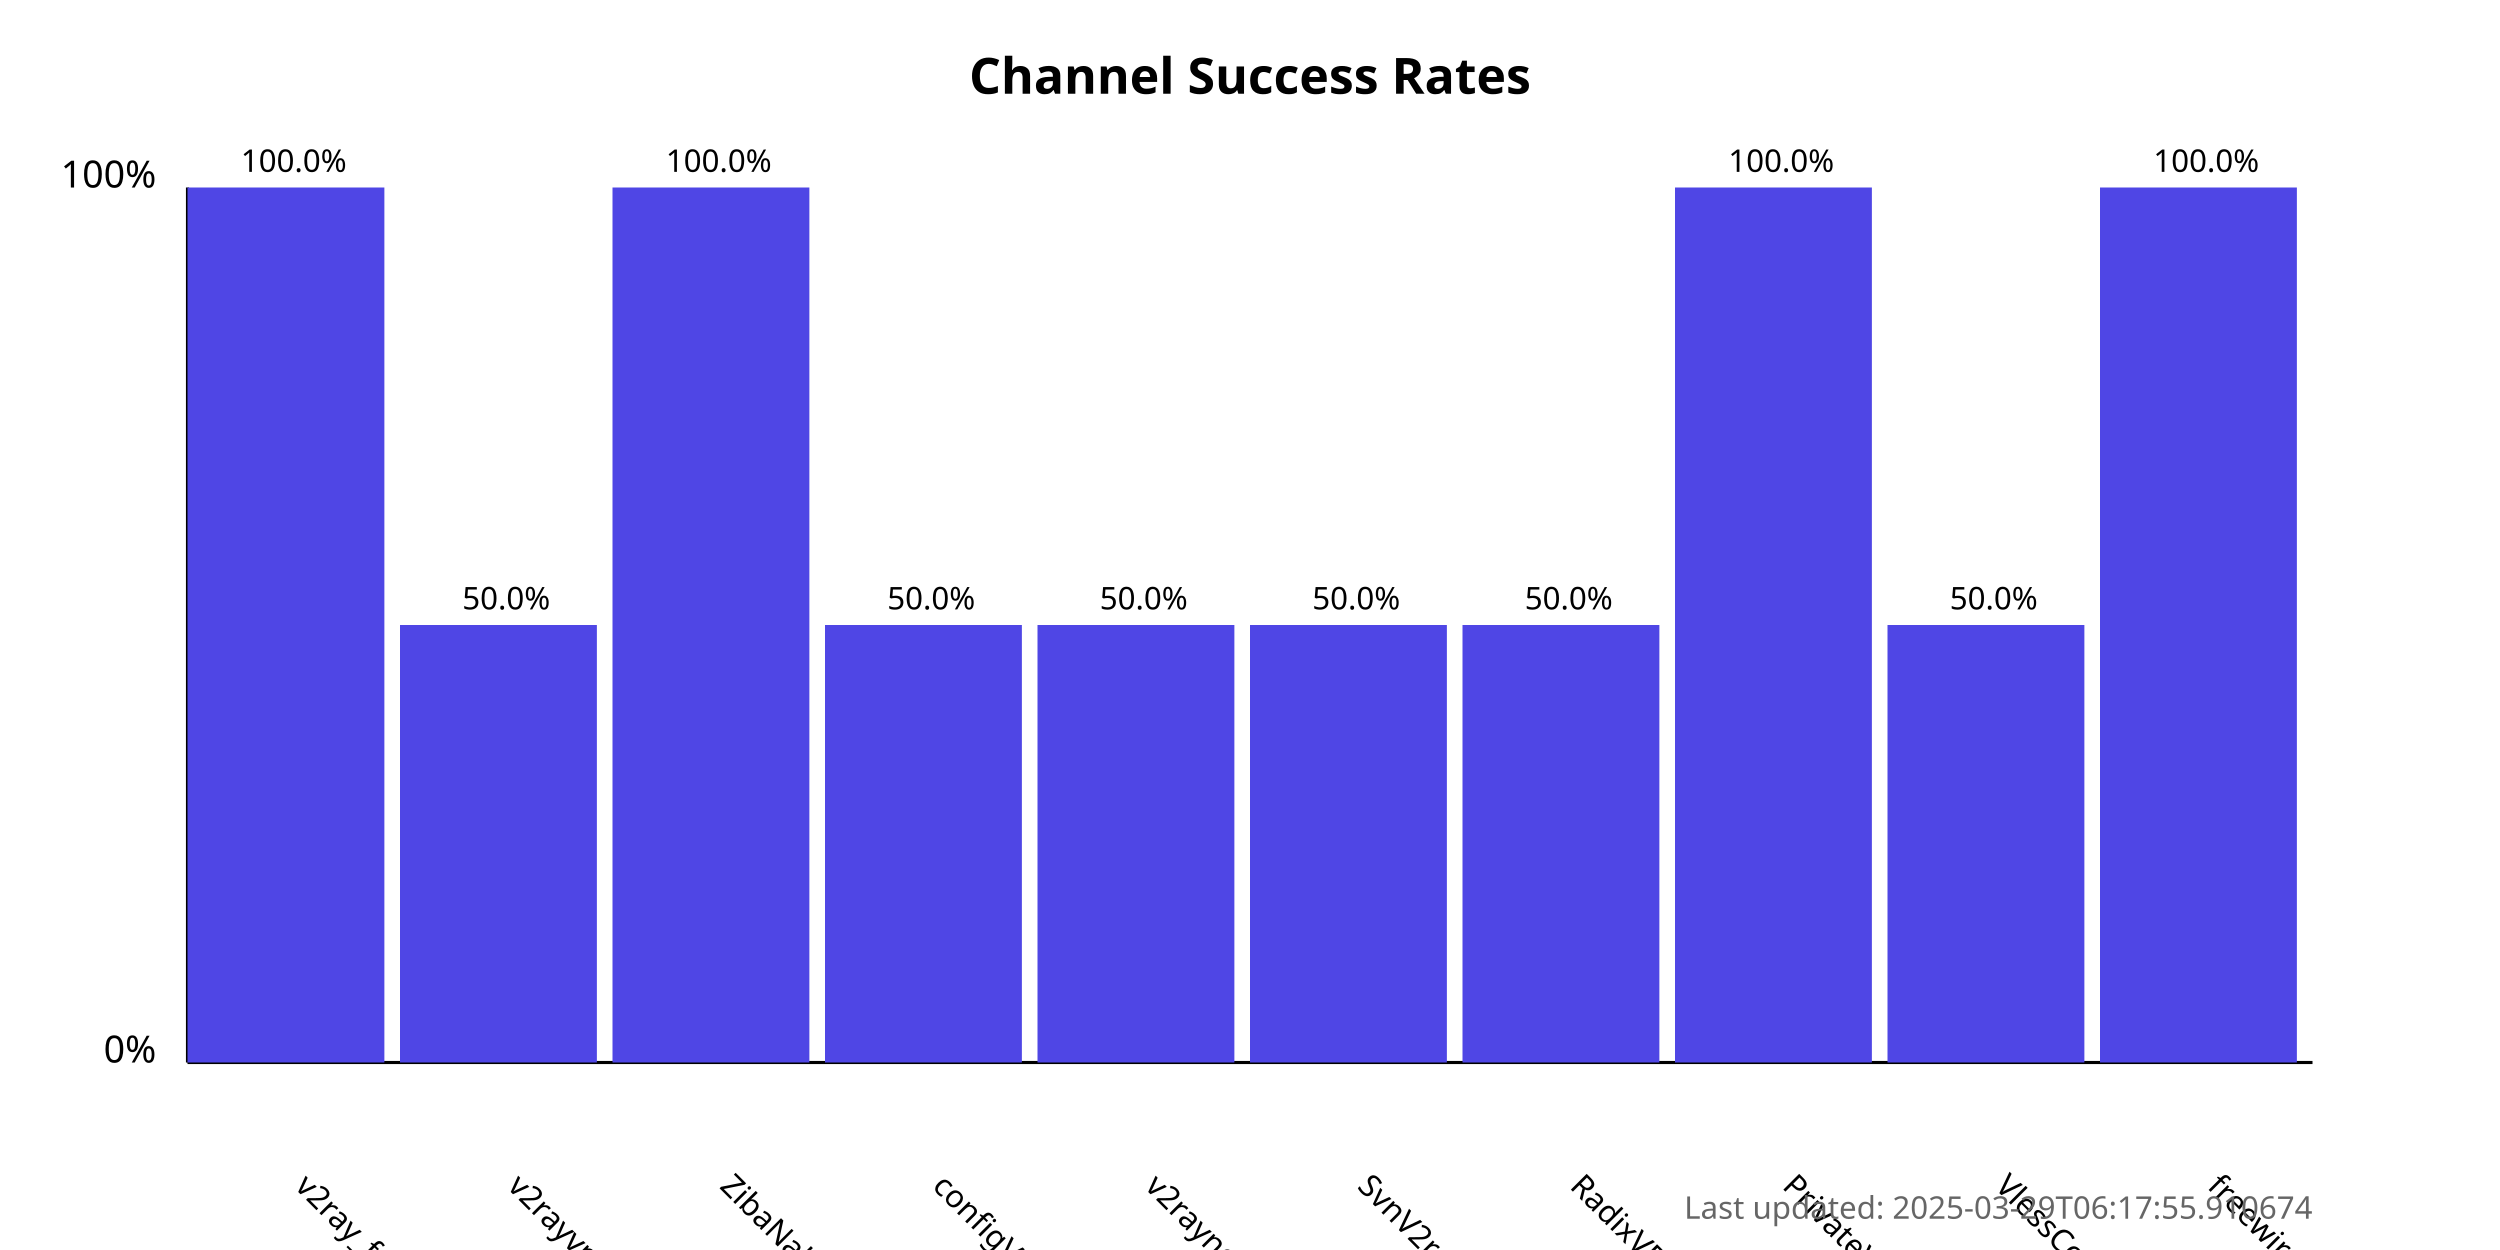
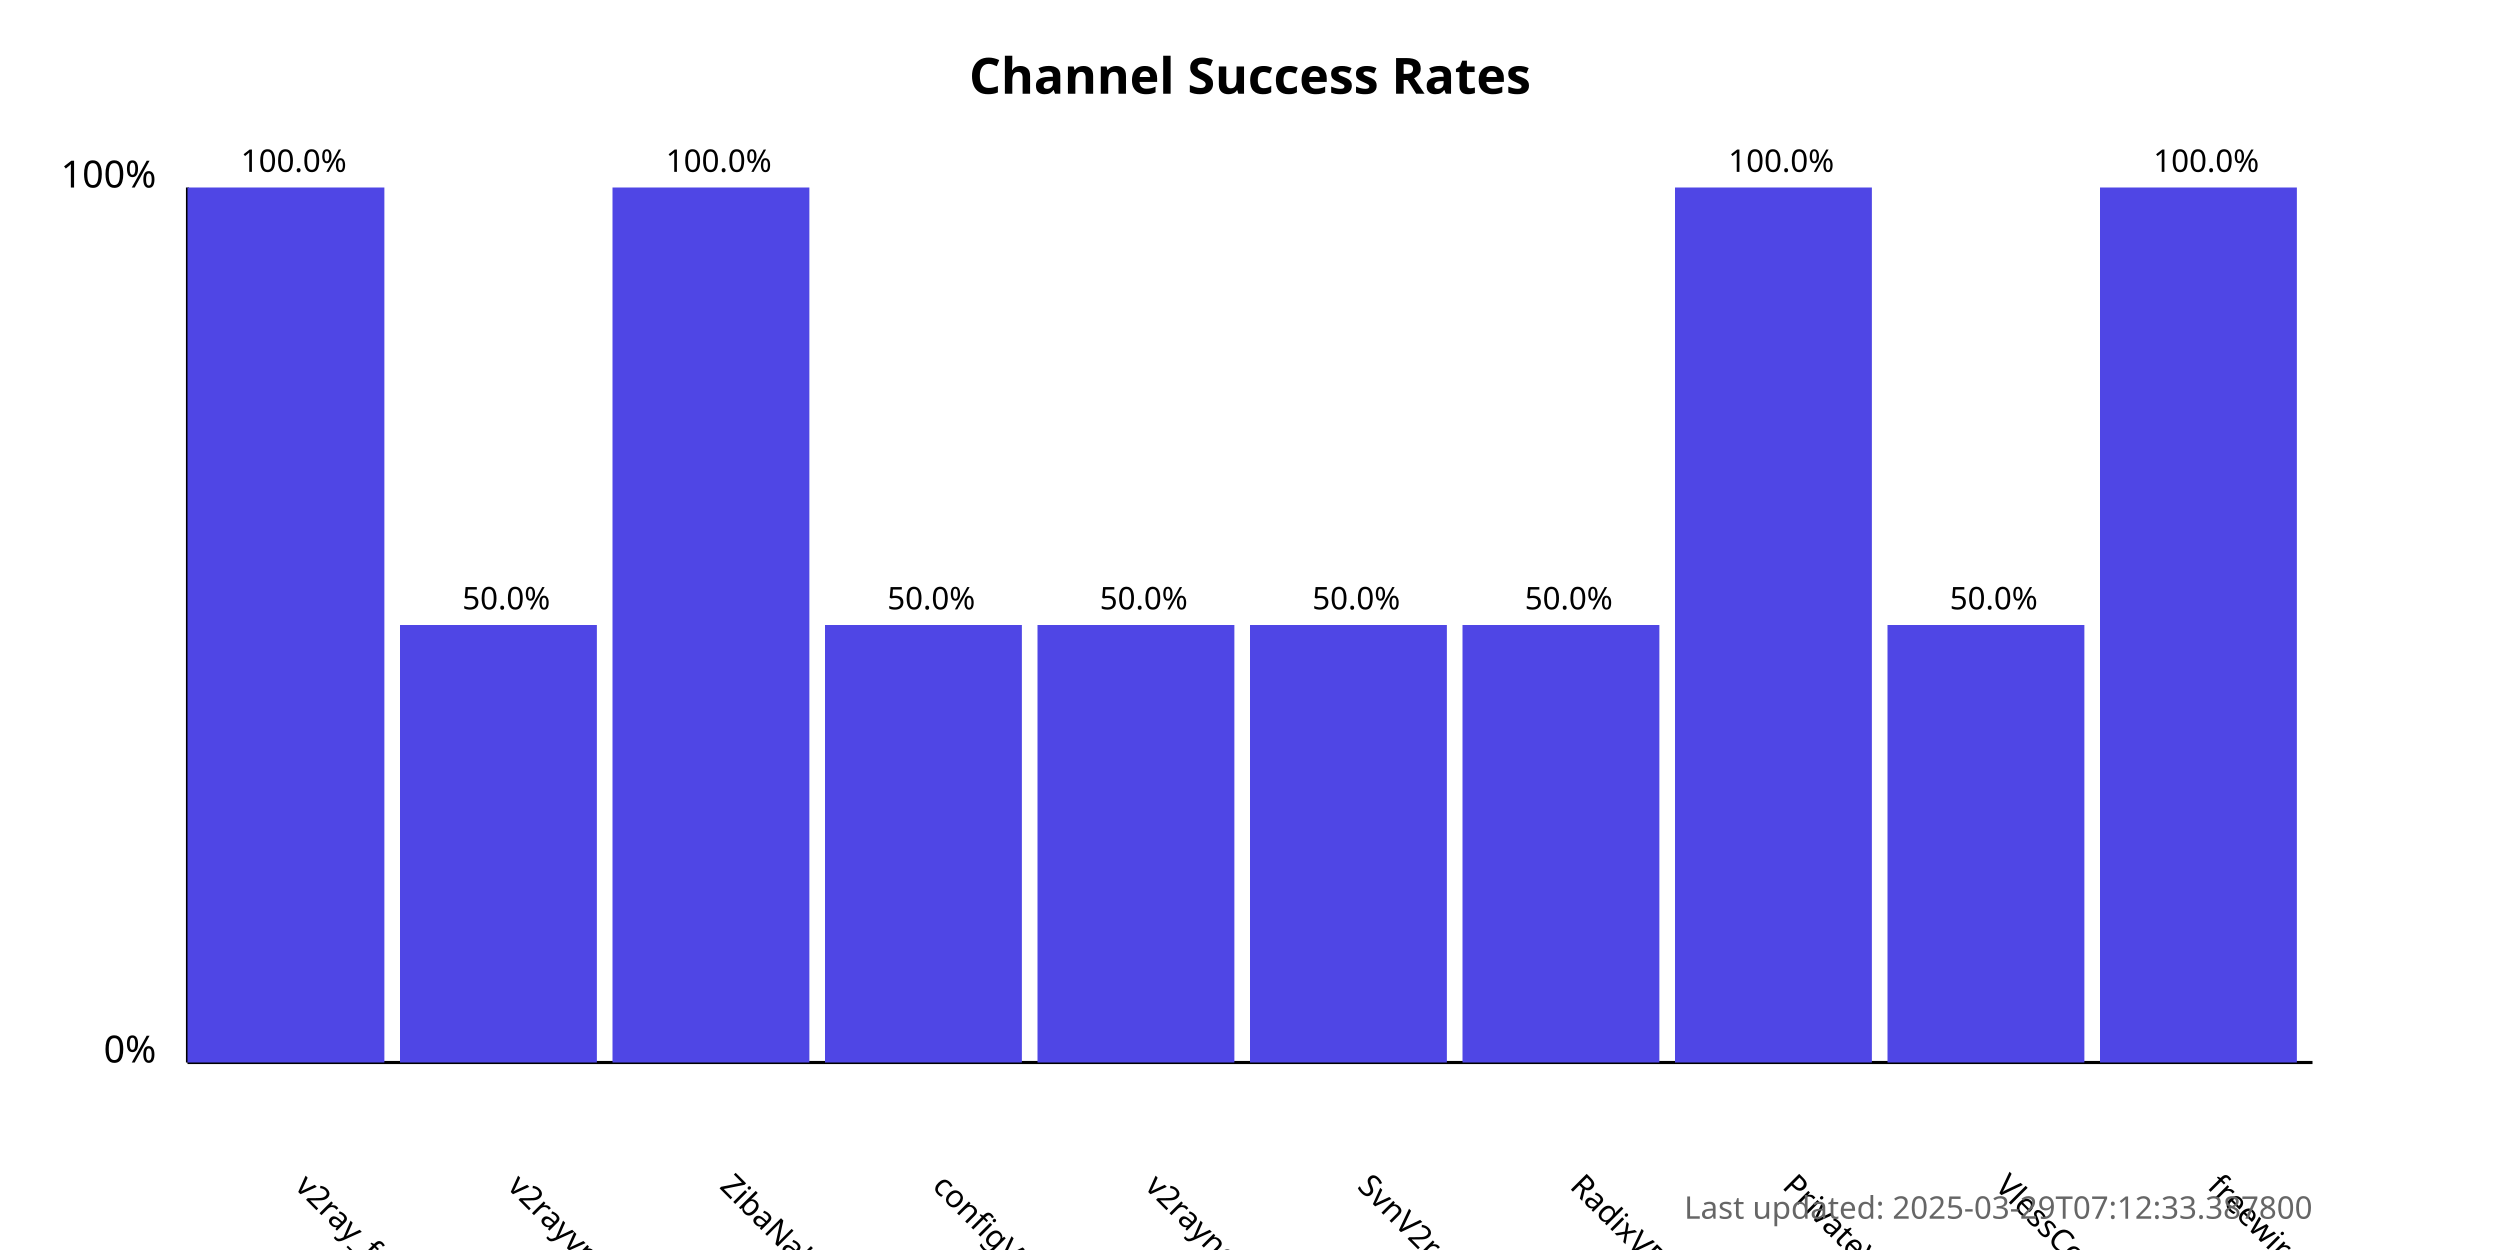
<svg xmlns="http://www.w3.org/2000/svg" width="800" height="400">
  <style>
            .chart-title { font: bold 16px sans-serif; }
            .axis-label { font: 12px sans-serif; }
            .tick-label { font: 10px sans-serif; }
            .bar { fill: #4f46e5; }
            .bar:hover { fill: #6366f1; }
            .timestamp { font: 10px sans-serif; fill: #666; }
        </style>
  <text x="400.0" y="30" text-anchor="middle" class="chart-title">
            Channel Success Rates
        </text>
  <line x1="60" y1="340" x2="60" y2="60" stroke="black" stroke-width="1" />
  <line x1="60" y1="340" x2="740" y2="340" stroke="black" stroke-width="1" />
  <text x="50" y="340" text-anchor="end" class="axis-label">0%</text>
  <text x="50" y="60" text-anchor="end" class="axis-label">100%</text>
  <g>
    <rect x="60" y="60.0" width="63.0" height="280.0" class="bar" />
    <text x="94.0" y="380" transform="rotate(45, 94.0, 380)" text-anchor="start" class="tick-label">
                v2ray_free_conf
            </text>
    <text x="94.0" y="55.0" text-anchor="middle" class="tick-label">
                100.0%
            </text>
  </g>
  <g>
    <rect x="128.0" y="200.0" width="63.0" height="140.0" class="bar" />
    <text x="162.0" y="380" transform="rotate(45, 162.0, 380)" text-anchor="start" class="tick-label">
                v2rayvpno
            </text>
    <text x="162.0" y="195.0" text-anchor="middle" class="tick-label">
                50.0%
            </text>
  </g>
  <g>
    <rect x="196.0" y="60.0" width="63.0" height="280.0" class="bar" />
    <text x="230.0" y="380" transform="rotate(45, 230.0, 380)" text-anchor="start" class="tick-label">
                ZibaNabz
            </text>
    <text x="230.0" y="55.0" text-anchor="middle" class="tick-label">
                100.0%
            </text>
  </g>
  <g>
    <rect x="264.0" y="200.0" width="63.0" height="140.0" class="bar" />
    <text x="298.0" y="380" transform="rotate(45, 298.0, 380)" text-anchor="start" class="tick-label">
                configV2rayForFree
            </text>
    <text x="298.0" y="195.0" text-anchor="middle" class="tick-label">
                50.0%
            </text>
  </g>
  <g>
    <rect x="332.0" y="200.0" width="63.0" height="140.0" class="bar" />
    <text x="366.0" y="380" transform="rotate(45, 366.0, 380)" text-anchor="start" class="tick-label">
                v2rayngvpn
            </text>
    <text x="366.0" y="195.0" text-anchor="middle" class="tick-label">
                50.0%
            </text>
  </g>
  <g>
    <rect x="400.0" y="200.0" width="63.0" height="140.0" class="bar" />
    <text x="434.0" y="380" transform="rotate(45, 434.0, 380)" text-anchor="start" class="tick-label">
                SvnV2ray
            </text>
    <text x="434.0" y="195.0" text-anchor="middle" class="tick-label">
                50.0%
            </text>
  </g>
  <g>
    <rect x="468.0" y="200.0" width="63.0" height="140.0" class="bar" />
    <text x="502.0" y="380" transform="rotate(45, 502.0, 380)" text-anchor="start" class="tick-label">
                RadixVPN
            </text>
    <text x="502.0" y="195.0" text-anchor="middle" class="tick-label">
                50.0%
            </text>
  </g>
  <g>
    <rect x="536.0" y="60.0" width="63.0" height="280.0" class="bar" />
    <text x="570.0" y="380" transform="rotate(45, 570.0, 380)" text-anchor="start" class="tick-label">
                PrivateVPNs
            </text>
    <text x="570.0" y="55.0" text-anchor="middle" class="tick-label">
                100.0%
            </text>
  </g>
  <g>
    <rect x="604.0" y="200.0" width="63.0" height="140.0" class="bar" />
    <text x="638.0" y="380" transform="rotate(45, 638.0, 380)" text-anchor="start" class="tick-label">
                VlessConfig
            </text>
    <text x="638.0" y="195.0" text-anchor="middle" class="tick-label">
                50.0%
            </text>
  </g>
  <g>
    <rect x="672.0" y="60.0" width="63.0" height="280.0" class="bar" />
    <text x="706.0" y="380" transform="rotate(45, 706.0, 380)" text-anchor="start" class="tick-label">
                freewireguard
            </text>
    <text x="706.0" y="55.0" text-anchor="middle" class="tick-label">
                100.0%
            </text>
  </g>
  <text x="740" y="390" text-anchor="end" class="timestamp">
-             Last updated: 2025-03-29T06:17:55.910674
+             Last updated: 2025-03-29T07:12:33.387800
        </text>
</svg>
